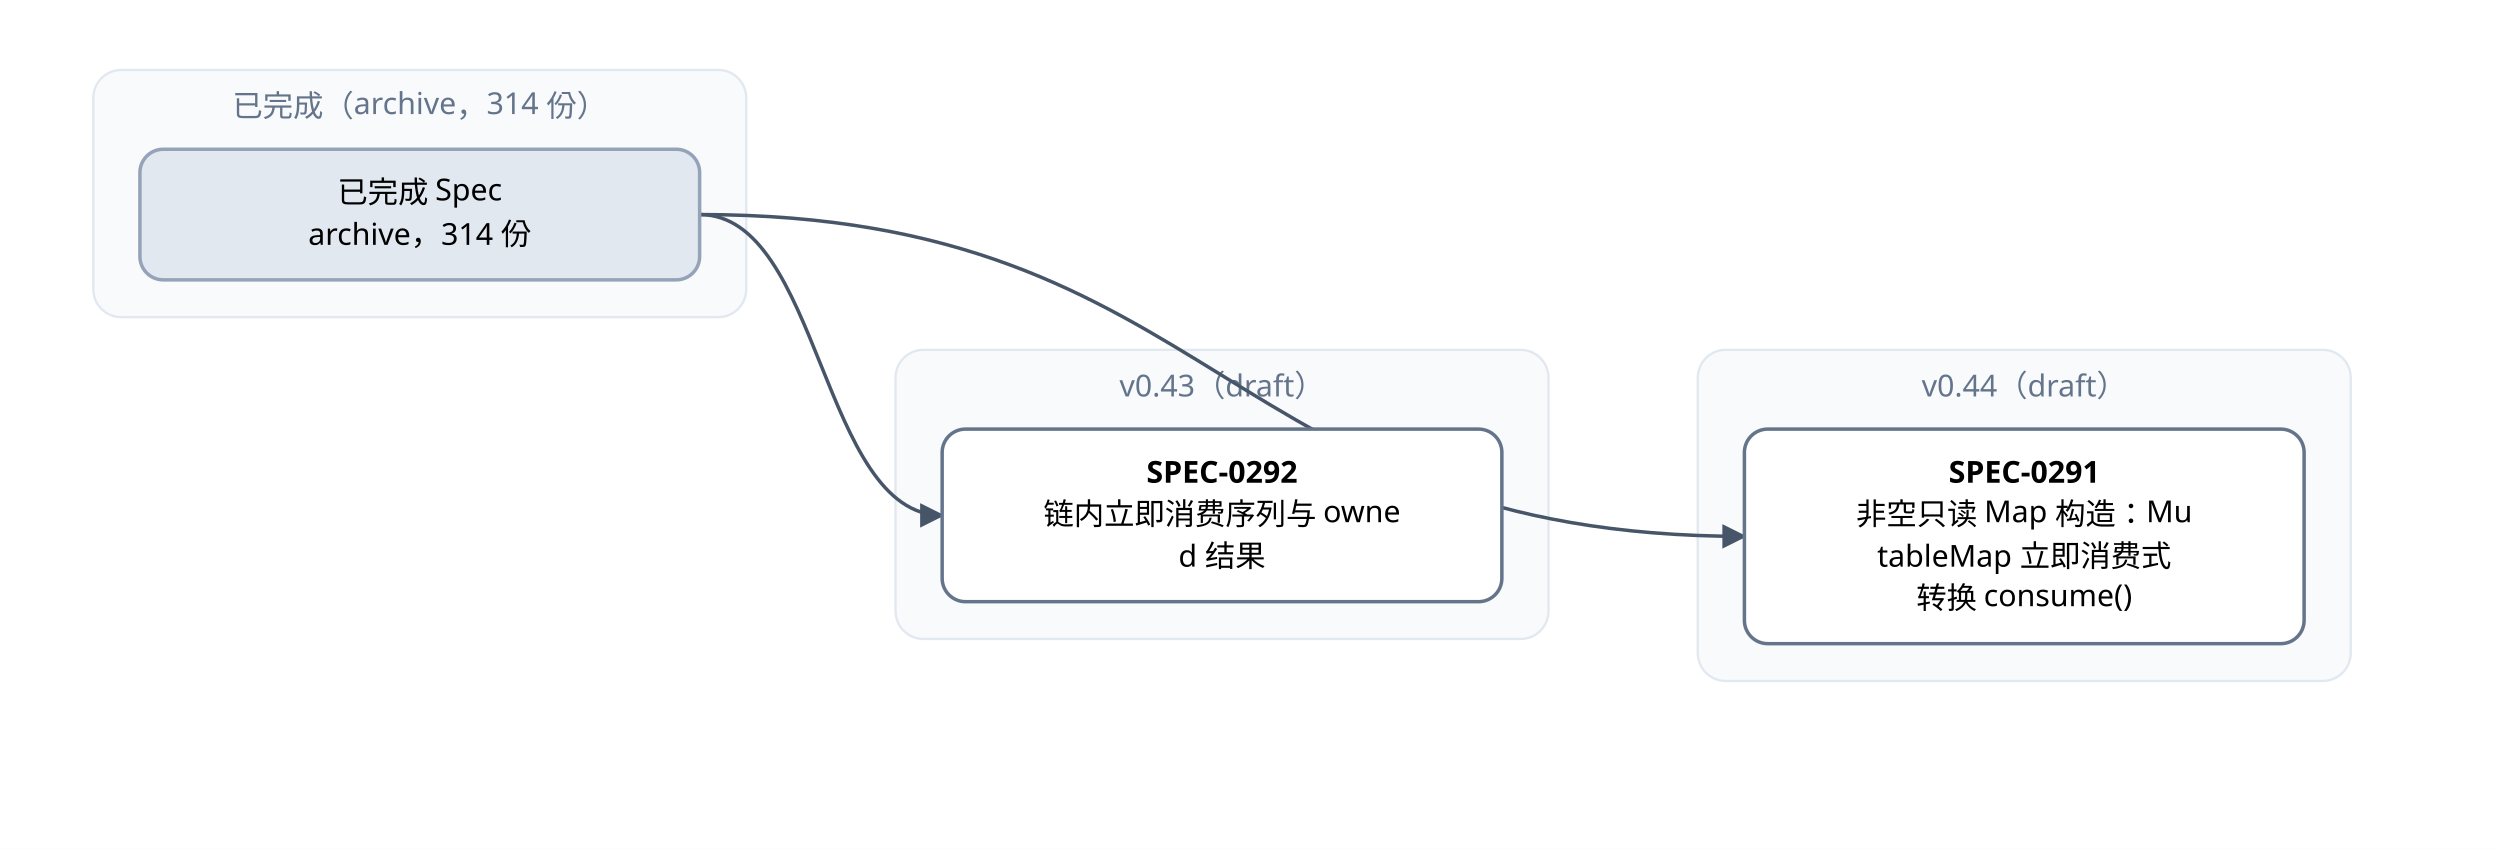
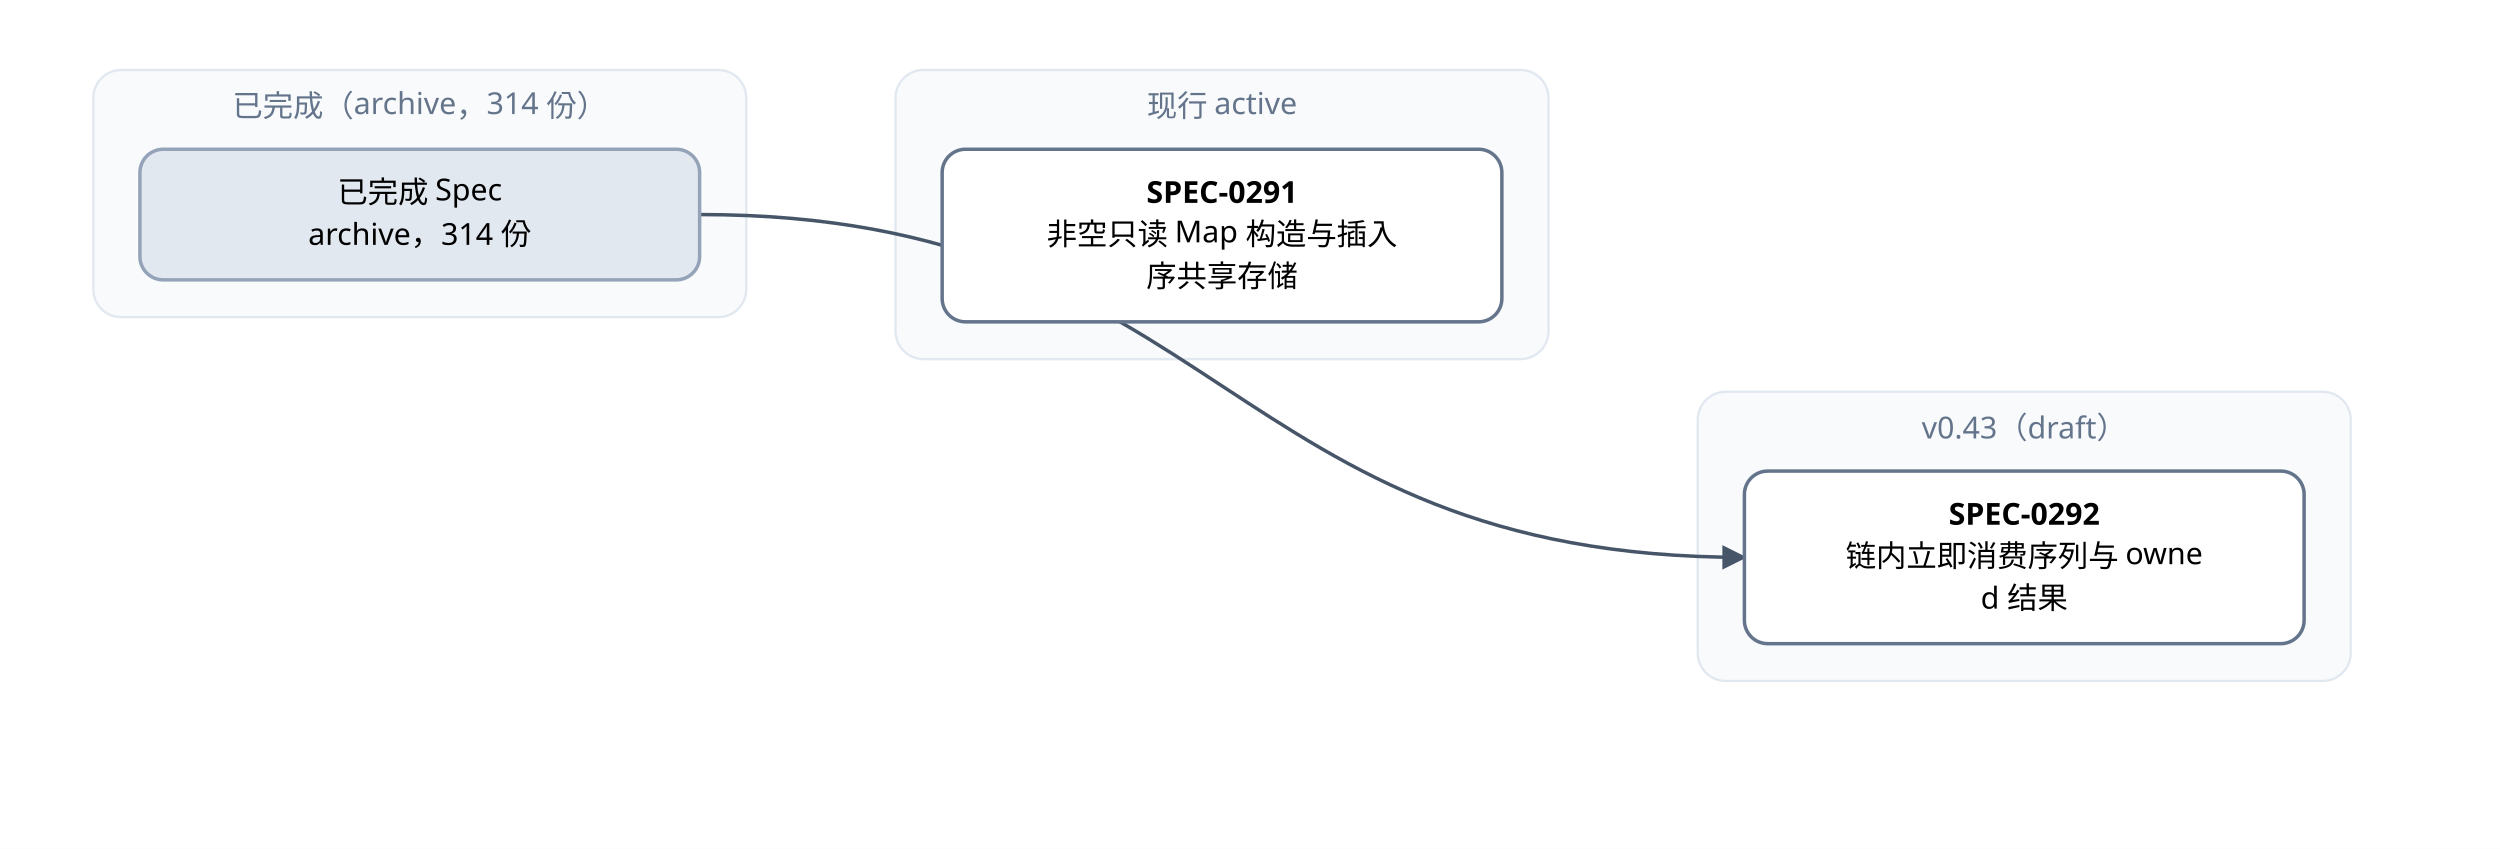
<svg xmlns="http://www.w3.org/2000/svg" width="1072" height="364" viewBox="0 0 1072 364" font-family="PingFang SC, Microsoft YaHei, sans-serif">
  <defs>
    <marker id="arrow" viewBox="0 0 10 10" refX="9" refY="5" markerWidth="7" markerHeight="7" orient="auto-start-reverse">
      <path d="M0,0 L10,5 L0,10 z" fill="#475569" />
    </marker>
  </defs>
  <rect width="1072" height="364" fill="#ffffff" />
  <rect x="40" y="30" width="280" height="106" rx="12" fill="#f8fafc" stroke="#e2e8f0" />
  <text x="180" y="50" text-anchor="middle" font-size="13" fill="#64748b">已完成（archive，314 份）</text>
-   <rect x="384" y="150" width="280" height="124" rx="12" fill="#f8fafc" stroke="#e2e8f0" />
-   <text x="524" y="170" text-anchor="middle" font-size="13" fill="#64748b">v0.43（draft）</text>
-   <rect x="728" y="150" width="280" height="142" rx="12" fill="#f8fafc" stroke="#e2e8f0" />
-   <text x="868" y="170" text-anchor="middle" font-size="13" fill="#64748b">v0.44（draft）</text>
-   <path d="M 300 92 C 524 92, 524 230, 748 230" fill="none" stroke="#475569" stroke-width="1.5" marker-end="url(#arrow)" />
-   <path d="M 300 92 C 352 92, 352 221, 404 221" fill="none" stroke="#475569" stroke-width="1.5" marker-end="url(#arrow)" />
-   <rect x="748" y="184" width="240" height="92" rx="10" fill="#ffffff" stroke="#64748b" stroke-width="1.5" />
-   <text x="868" y="207" text-anchor="middle" font-size="13" font-weight="600">SPEC-0291</text>
-   <text x="868" y="225" text-anchor="middle" font-size="13">非空只读 Map 构造：Mu</text>
-   <text x="868" y="243" text-anchor="middle" font-size="13">tableMap 立即消费式</text>
-   <text x="868" y="261" text-anchor="middle" font-size="13">转换 consume()</text>
-   <rect x="404" y="184" width="240" height="74" rx="10" fill="#ffffff" stroke="#64748b" stroke-width="1.5" />
-   <text x="524" y="207" text-anchor="middle" font-size="13" font-weight="600">SPEC-0292</text>
-   <text x="524" y="225" text-anchor="middle" font-size="13">链内立即消费序列与 owne</text>
-   <text x="524" y="243" text-anchor="middle" font-size="13">d 结果</text>
+   <rect x="384" y="30" width="280" height="124" rx="12" fill="#f8fafc" stroke="#e2e8f0" />
+   <text x="524" y="50" text-anchor="middle" font-size="13" fill="#64748b">现行 active</text>
+   <rect x="728" y="168" width="280" height="124" rx="12" fill="#f8fafc" stroke="#e2e8f0" />
+   <text x="868" y="188" text-anchor="middle" font-size="13" fill="#64748b">v0.43（draft）</text>
+   <path d="M 300 92 C 524 92, 524 239, 748 239" fill="none" stroke="#475569" stroke-width="1.5" marker-end="url(#arrow)" />
+   <rect x="404" y="64" width="240" height="74" rx="10" fill="#ffffff" stroke="#64748b" stroke-width="1.5" />
+   <text x="524" y="87" text-anchor="middle" font-size="13" font-weight="600">SPEC-0291</text>
+   <text x="524" y="105" text-anchor="middle" font-size="13">非空只读 Map 构造与插入</text>
+   <text x="524" y="123" text-anchor="middle" font-size="13">序共享存储</text>
+   <rect x="748" y="202" width="240" height="74" rx="10" fill="#ffffff" stroke="#64748b" stroke-width="1.5" />
+   <text x="868" y="225" text-anchor="middle" font-size="13" font-weight="600">SPEC-0292</text>
+   <text x="868" y="243" text-anchor="middle" font-size="13">链内立即消费序列与 owne</text>
+   <text x="868" y="261" text-anchor="middle" font-size="13">d 结果</text>
  <rect x="60" y="64" width="240" height="56" rx="10" fill="#e2e8f0" stroke="#94a3b8" stroke-width="1.5" />
  <text x="180" y="87" text-anchor="middle" font-size="13">已完成 Spec</text>
  <text x="180" y="105" text-anchor="middle" font-size="13">archive，314 份</text>
</svg>
